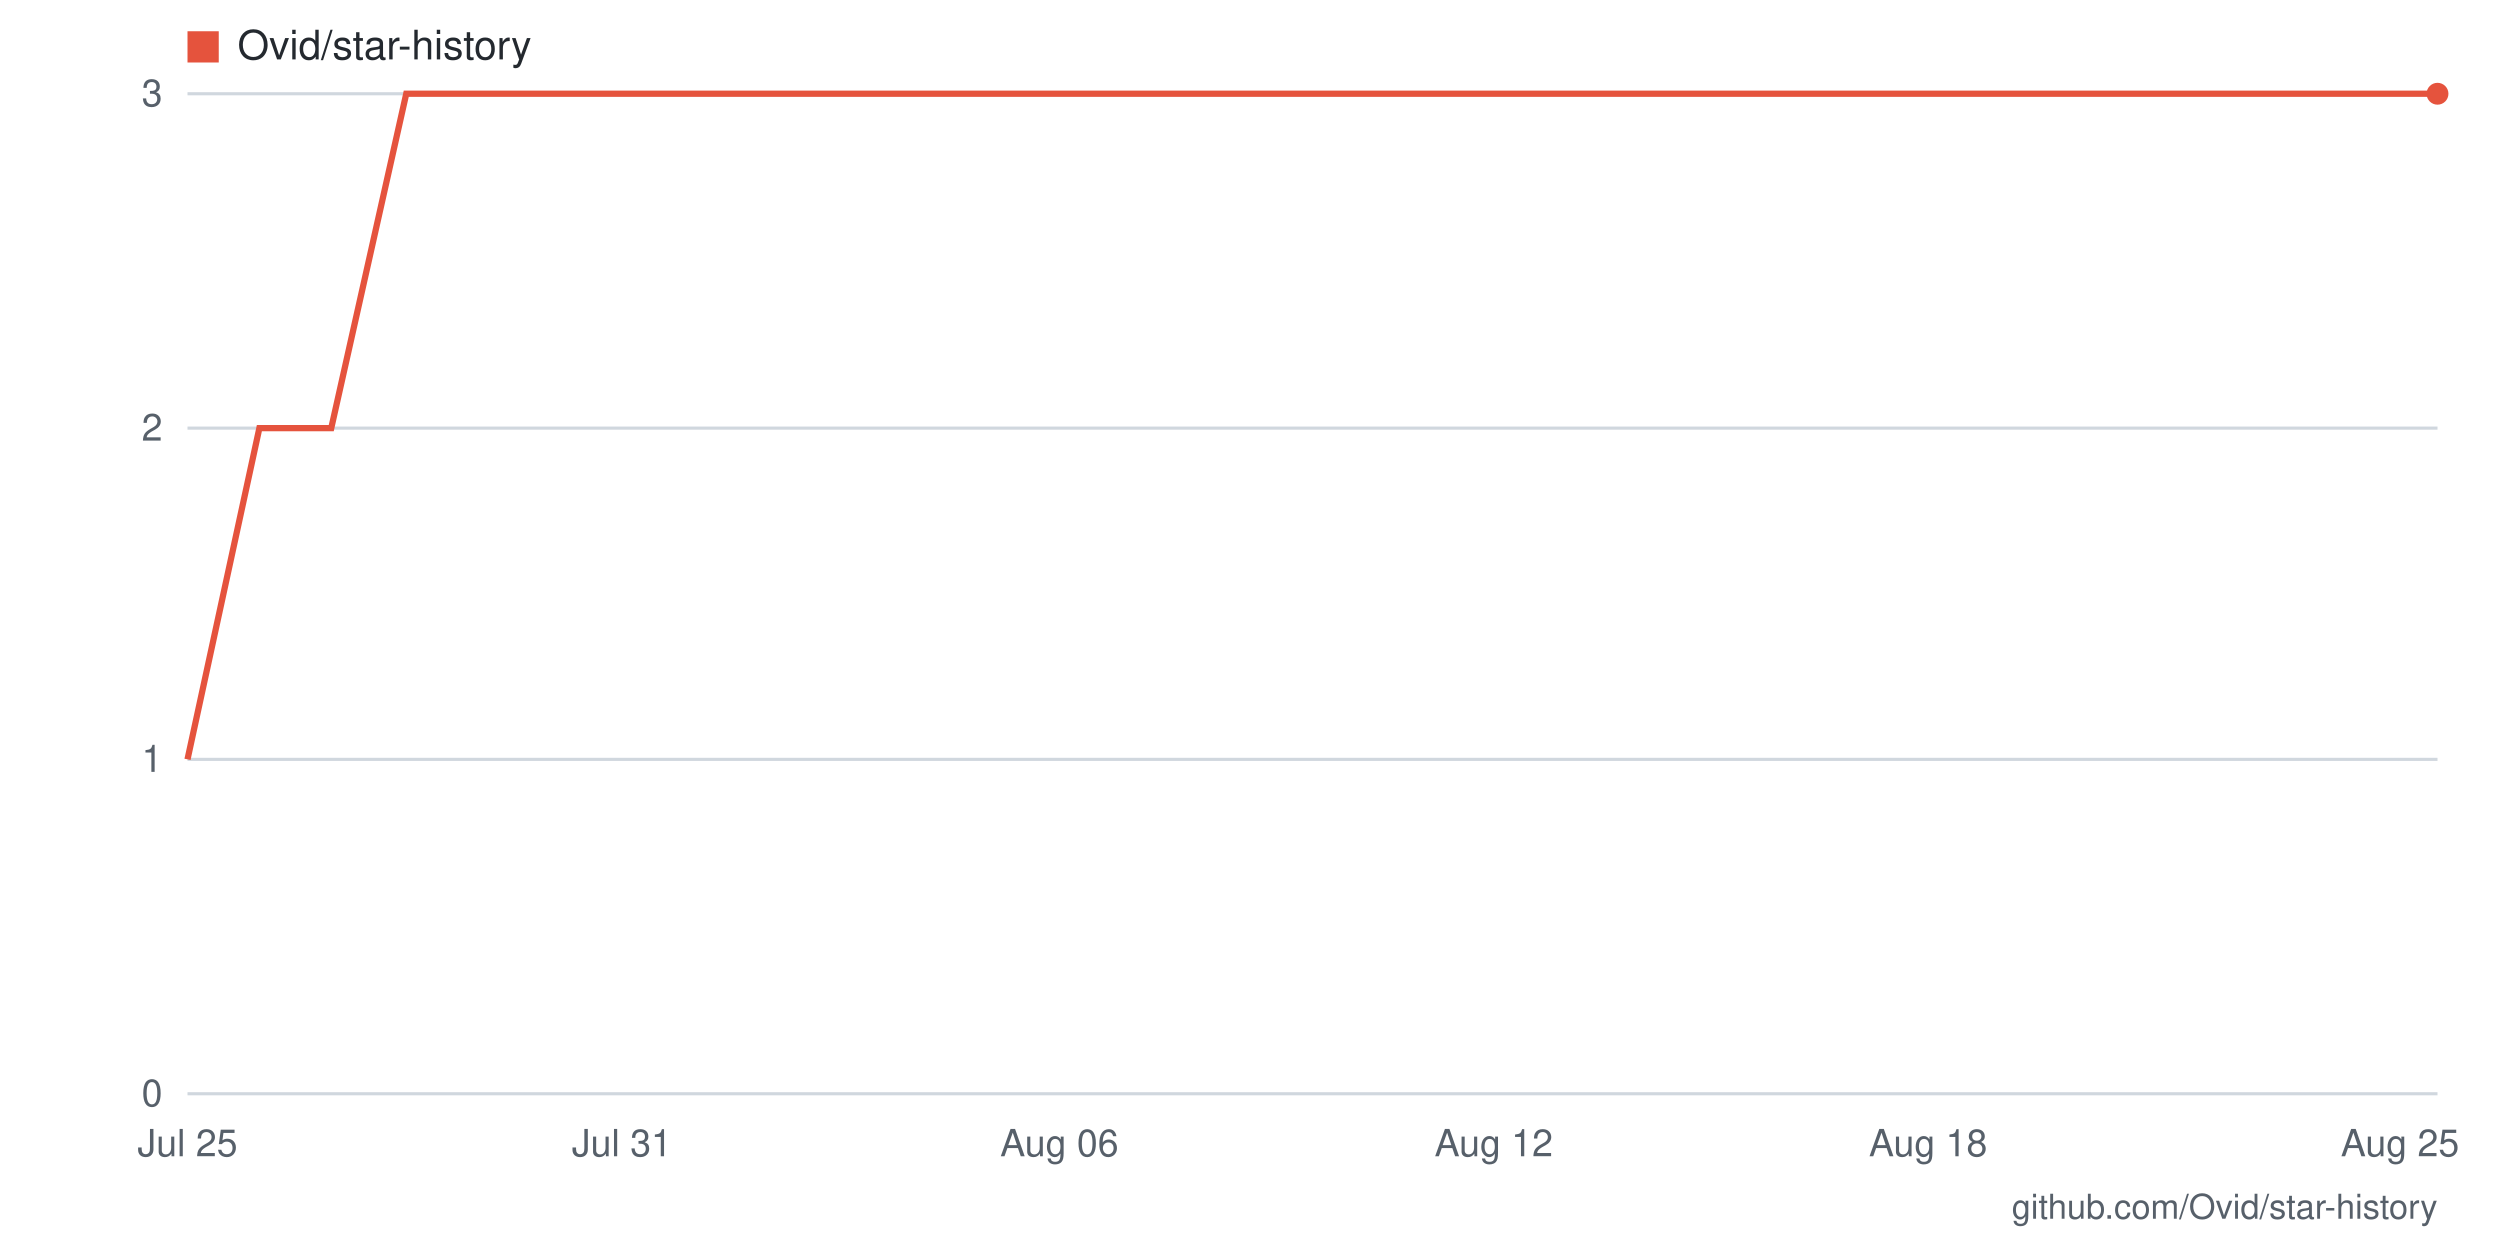
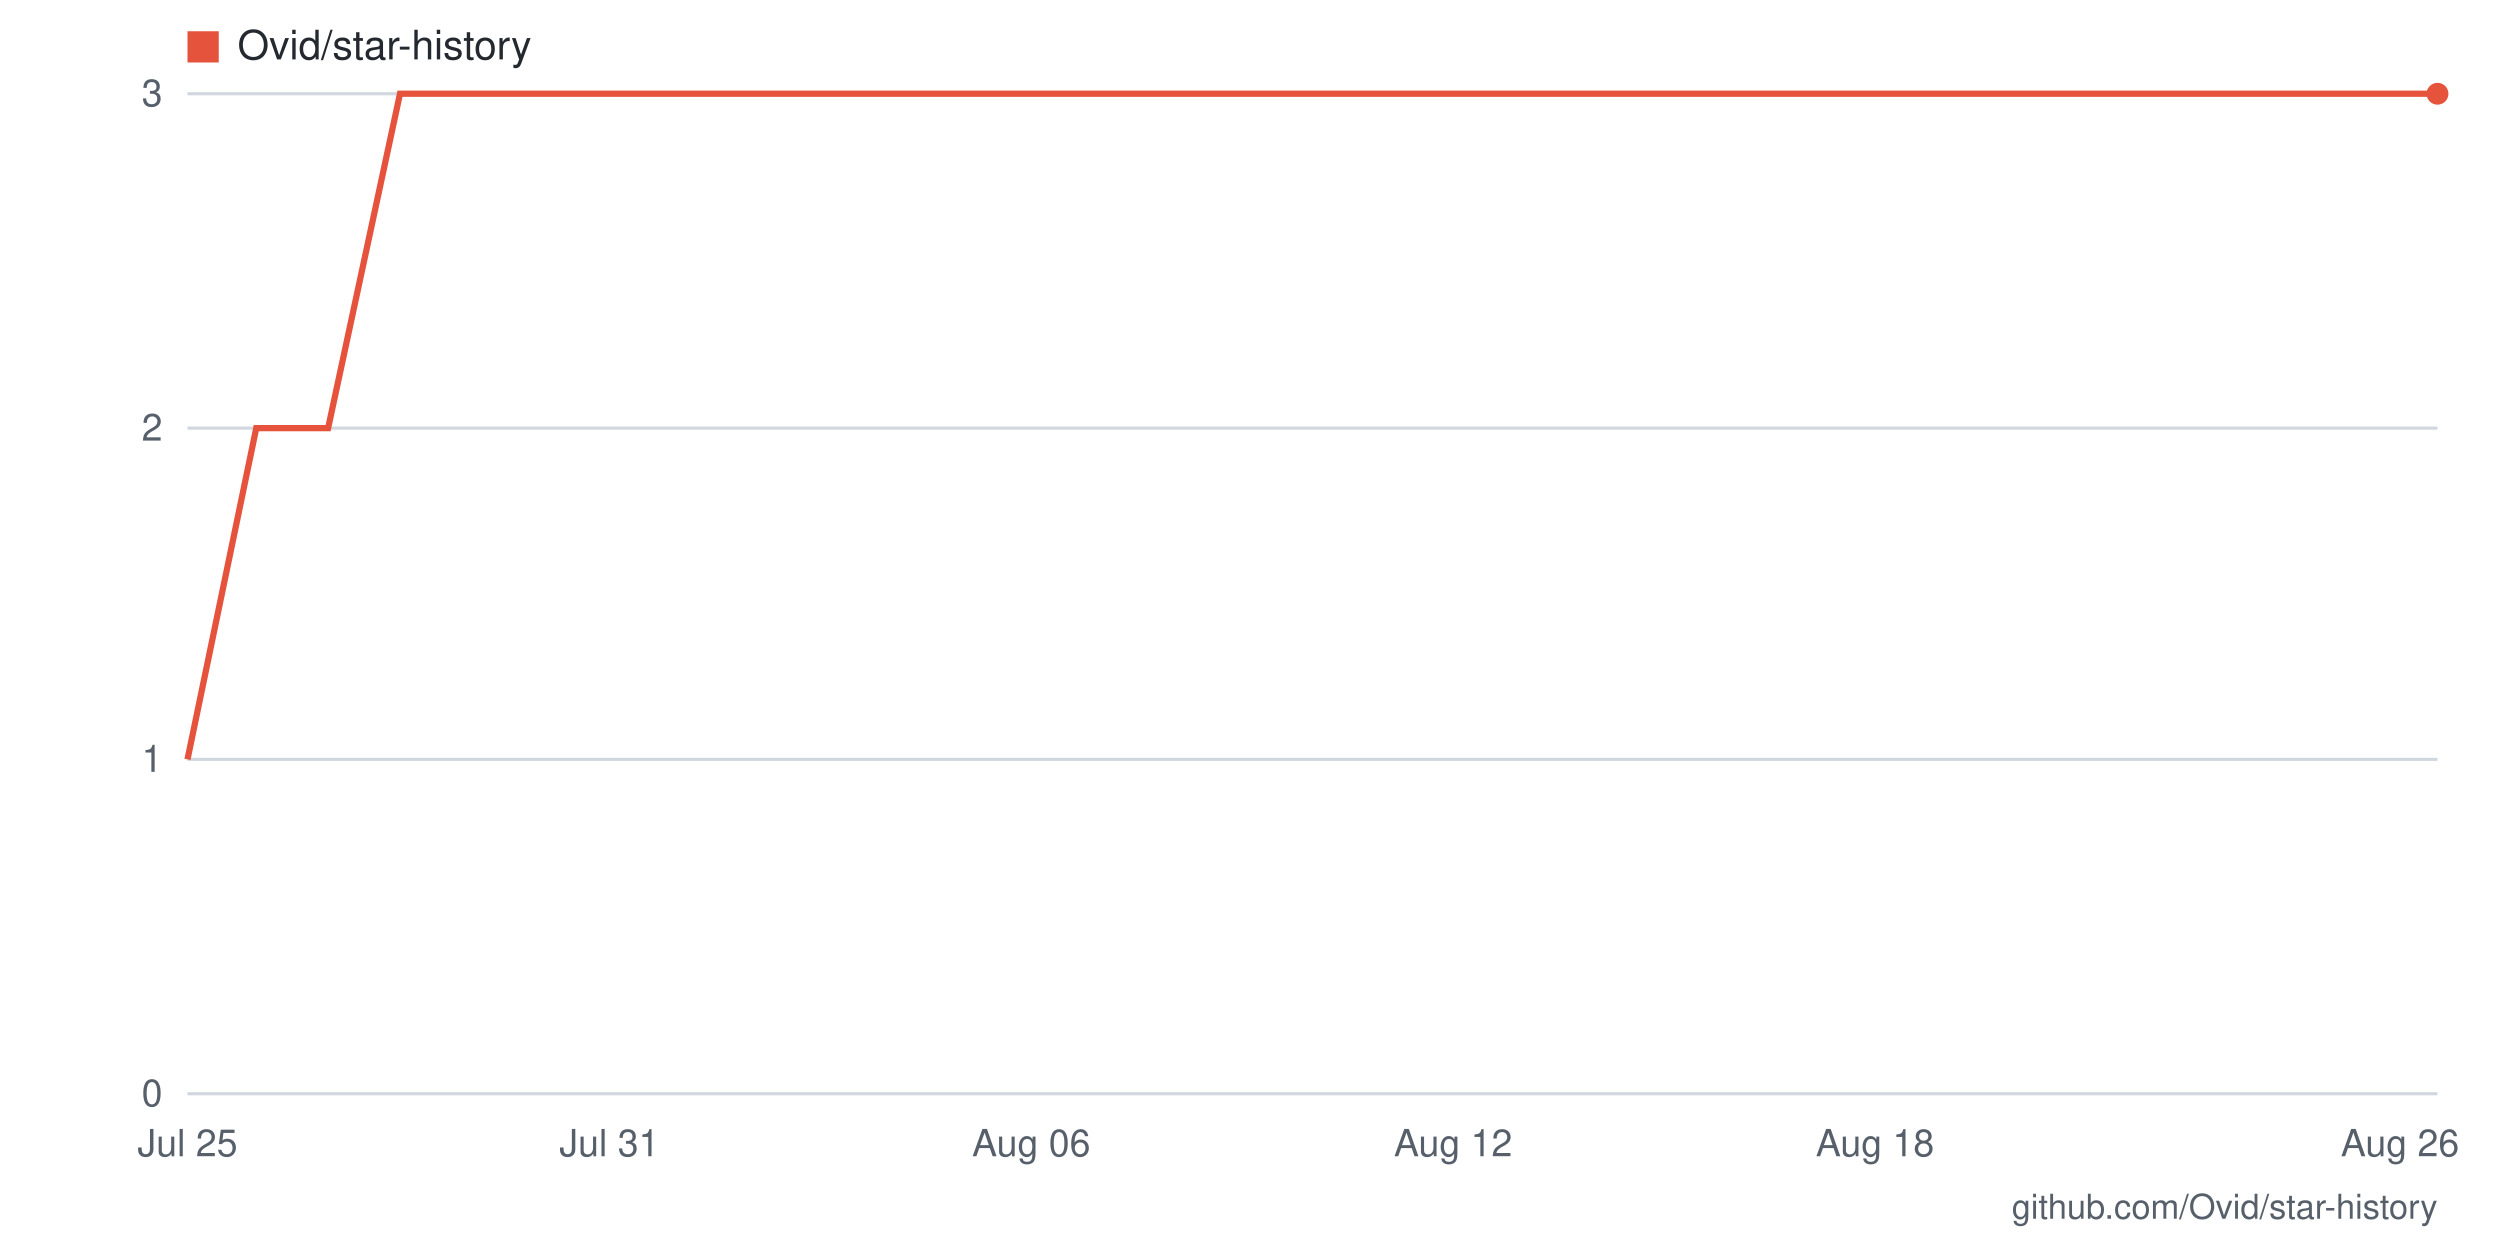
- <svg xmlns="http://www.w3.org/2000/svg" viewBox="0 0 800 400" width="800" height="400" role="img" aria-label="Star history for Ovid/star-history: 3 stars as of 2026-08-25">
+ <svg xmlns="http://www.w3.org/2000/svg" viewBox="0 0 800 400" width="800" height="400" role="img" aria-label="Star history for Ovid/star-history: 3 stars as of 2026-08-26">
  <rect width="800" height="400" fill="#ffffff" />
  <line x1="60" y1="350" x2="780" y2="350" stroke="#d0d7de" stroke-width="1" />
  <text x="52" y="354" text-anchor="end" font-family="-apple-system,BlinkMacSystemFont,'Segoe UI',Helvetica,Arial,sans-serif" font-size="12" fill="#57606a">0</text>
  <line x1="60" y1="243" x2="780" y2="243" stroke="#d0d7de" stroke-width="1" />
  <text x="52" y="247" text-anchor="end" font-family="-apple-system,BlinkMacSystemFont,'Segoe UI',Helvetica,Arial,sans-serif" font-size="12" fill="#57606a">1</text>
  <line x1="60" y1="137" x2="780" y2="137" stroke="#d0d7de" stroke-width="1" />
  <text x="52" y="141" text-anchor="end" font-family="-apple-system,BlinkMacSystemFont,'Segoe UI',Helvetica,Arial,sans-serif" font-size="12" fill="#57606a">2</text>
  <line x1="60" y1="30" x2="780" y2="30" stroke="#d0d7de" stroke-width="1" />
  <text x="52" y="34" text-anchor="end" font-family="-apple-system,BlinkMacSystemFont,'Segoe UI',Helvetica,Arial,sans-serif" font-size="12" fill="#57606a">3</text>
-   <text x="768" y="370" text-anchor="middle" font-family="-apple-system,BlinkMacSystemFont,'Segoe UI',Helvetica,Arial,sans-serif" font-size="12" fill="#57606a">Aug 25</text>
-   <text x="617" y="370" text-anchor="middle" font-family="-apple-system,BlinkMacSystemFont,'Segoe UI',Helvetica,Arial,sans-serif" font-size="12" fill="#57606a">Aug 18</text>
-   <text x="478" y="370" text-anchor="middle" font-family="-apple-system,BlinkMacSystemFont,'Segoe UI',Helvetica,Arial,sans-serif" font-size="12" fill="#57606a">Aug 12</text>
-   <text x="339" y="370" text-anchor="middle" font-family="-apple-system,BlinkMacSystemFont,'Segoe UI',Helvetica,Arial,sans-serif" font-size="12" fill="#57606a">Aug 06</text>
-   <text x="199" y="370" text-anchor="middle" font-family="-apple-system,BlinkMacSystemFont,'Segoe UI',Helvetica,Arial,sans-serif" font-size="12" fill="#57606a">Jul 31</text>
+   <text x="768" y="370" text-anchor="middle" font-family="-apple-system,BlinkMacSystemFont,'Segoe UI',Helvetica,Arial,sans-serif" font-size="12" fill="#57606a">Aug 26</text>
+   <text x="600" y="370" text-anchor="middle" font-family="-apple-system,BlinkMacSystemFont,'Segoe UI',Helvetica,Arial,sans-serif" font-size="12" fill="#57606a">Aug 18</text>
+   <text x="465" y="370" text-anchor="middle" font-family="-apple-system,BlinkMacSystemFont,'Segoe UI',Helvetica,Arial,sans-serif" font-size="12" fill="#57606a">Aug 12</text>
+   <text x="330" y="370" text-anchor="middle" font-family="-apple-system,BlinkMacSystemFont,'Segoe UI',Helvetica,Arial,sans-serif" font-size="12" fill="#57606a">Aug 06</text>
+   <text x="195" y="370" text-anchor="middle" font-family="-apple-system,BlinkMacSystemFont,'Segoe UI',Helvetica,Arial,sans-serif" font-size="12" fill="#57606a">Jul 31</text>
  <text x="60" y="370" text-anchor="middle" font-family="-apple-system,BlinkMacSystemFont,'Segoe UI',Helvetica,Arial,sans-serif" font-size="12" fill="#57606a">Jul 25</text>
-   <polyline fill="none" stroke="#e5533d" stroke-width="2" points="60,243 83,137 106,137 130,30 153,30 176,30 199,30 223,30 246,30 269,30 292,30 315,30 339,30 362,30 385,30 408,30 432,30 455,30 478,30 501,30 525,30 548,30 571,30 594,30 617,30 641,30 664,30 687,30 710,30 734,30 757,30 780,30" />
+   <polyline fill="none" stroke="#e5533d" stroke-width="2" points="60,243 82,137 105,137 128,30 150,30 172,30 195,30 218,30 240,30 262,30 285,30 308,30 330,30 352,30 375,30 398,30 420,30 442,30 465,30 488,30 510,30 532,30 555,30 578,30 600,30 622,30 645,30 668,30 690,30 712,30 735,30 758,30 780,30" />
  <circle cx="780" cy="30" r="3.5" fill="#e5533d" />
  <rect x="60" y="10" width="10" height="10" fill="#e5533d" />
  <text x="76" y="19" font-family="-apple-system,BlinkMacSystemFont,'Segoe UI',Helvetica,Arial,sans-serif" font-size="13" fill="#24292f">Ovid/star-history</text>
  <text x="780" y="390" text-anchor="end" font-family="-apple-system,BlinkMacSystemFont,'Segoe UI',Helvetica,Arial,sans-serif" font-size="11" fill="#57606a">github.com/Ovid/star-history</text>
</svg>
